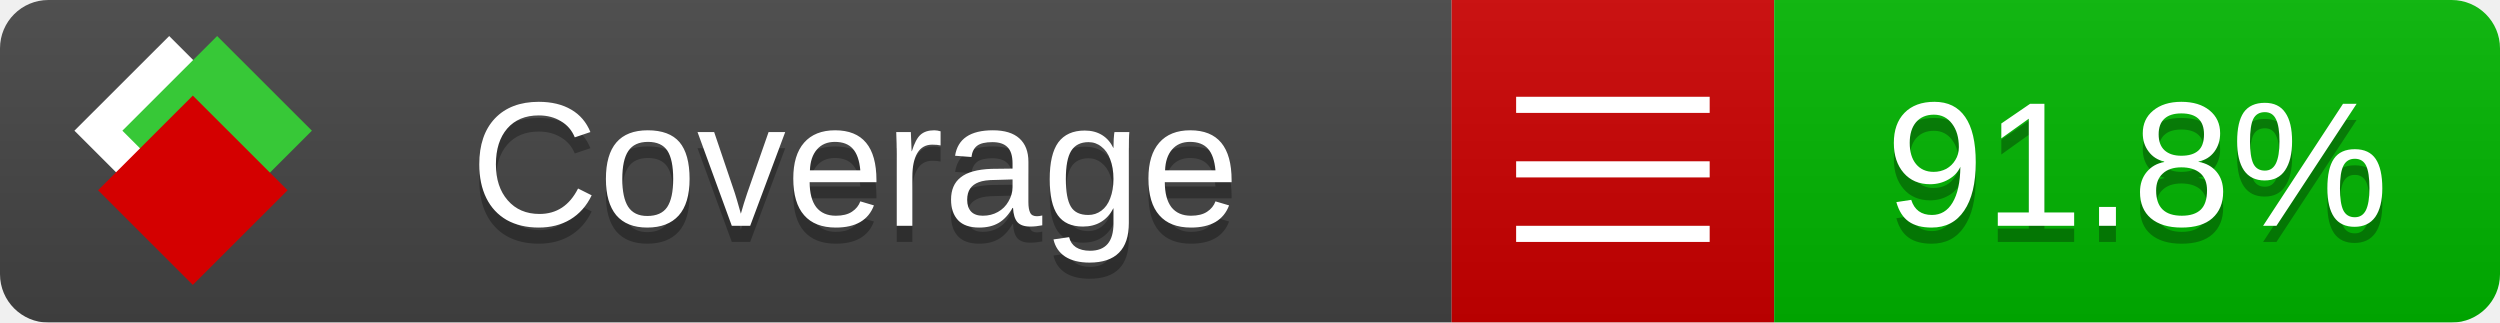
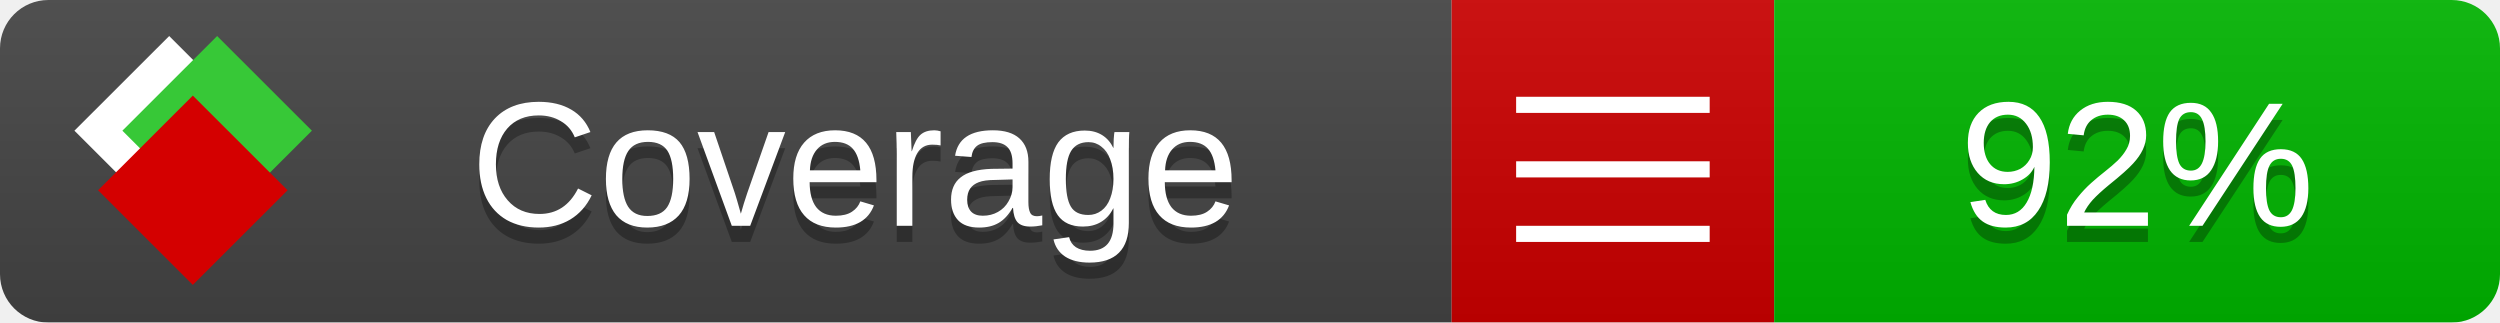
<svg xmlns="http://www.w3.org/2000/svg" xmlns:xlink="http://www.w3.org/1999/xlink" width="155" height="20">
  <style type="text/css">
          
            @keyframes fade1 {
                0% { visibility: visible; opacity: 1; }
               23% { visibility: visible; opacity: 1; }
               25% { visibility: hidden; opacity: 0; }
               48% { visibility: hidden; opacity: 0; }
               50% { visibility: hidden; opacity: 0; }
               73% { visibility: hidden; opacity: 0; }
               75% { visibility: hidden; opacity: 0; }
               98% { visibility: hidden; opacity: 0; }
              100% { visibility: visible; opacity: 1; }
            }
            @keyframes fade2 {
                0% { visibility: hidden; opacity: 0; }
               23% { visibility: hidden; opacity: 0; }
               25% { visibility: visible; opacity: 1; }
               48% { visibility: visible; opacity: 1; }
               50% { visibility: hidden; opacity: 0; }
               73% { visibility: hidden; opacity: 0; }
               75% { visibility: hidden; opacity: 0; }
               98% { visibility: hidden; opacity: 0; }
              100% { visibility: hidden; opacity: 0; }
            }
            @keyframes fade3 {
                0% { visibility: hidden; opacity: 0; }
               23% { visibility: hidden; opacity: 0; }
               25% { visibility: hidden; opacity: 0; }
               48% { visibility: hidden; opacity: 0; }
               50% { visibility: visible; opacity: 1; }
               73% { visibility: visible; opacity: 1; }
               75% { visibility: hidden; opacity: 0; }
               98% { visibility: hidden; opacity: 0; }
              100% { visibility: hidden; opacity: 0; }
            }
            @keyframes fade4 {
                0% { visibility: hidden; opacity: 0; }
               23% { visibility: hidden; opacity: 0; }
               25% { visibility: hidden; opacity: 0; }
               48% { visibility: hidden; opacity: 0; }
               50% { visibility: hidden; opacity: 0; }
               73% { visibility: hidden; opacity: 0; }
               75% { visibility: visible; opacity: 1; }
               98% { visibility: visible; opacity: 1; }
              100% { visibility: hidden; opacity: 0; }
            }
            .linecoverage {
                animation-duration: 15s;
                animation-name: fade1;
                animation-iteration-count: infinite;
            }
            .branchcoverage {
                animation-duration: 15s;
                animation-name: fade2;
                animation-iteration-count: infinite;
            }
            .methodcoverage {
                animation-duration: 15s;
                animation-name: fade3;
                animation-iteration-count: infinite;
            }
            .fullmethodcoverage {
                animation-duration: 15s;
                animation-name: fade4;
                animation-iteration-count: infinite;
            }
          
    </style>
  <defs>
    <linearGradient id="gradient" x2="0" y2="100%">
      <stop offset="0" stop-color="#bbb" stop-opacity=".1" />
      <stop offset="1" stop-opacity=".1" />
    </linearGradient>
    <linearGradient id="c">
      <stop offset="0" stop-color="#d40000" />
      <stop offset="1" stop-color="#ff2a2a" />
    </linearGradient>
    <linearGradient id="a">
      <stop offset="0" stop-color="#e0e0de" />
      <stop offset="1" stop-color="#fff" />
    </linearGradient>
    <linearGradient id="b">
      <stop offset="0" stop-color="#37c837" />
      <stop offset="1" stop-color="#217821" />
    </linearGradient>
    <linearGradient xlink:href="#a" id="e" x1="106.44" x2="69.96" y1="-11.96" y2="-46.84" gradientTransform="matrix(-.8426 -.00045 -.00045 -.8426 -94.27 -75.82)" gradientUnits="userSpaceOnUse" />
    <linearGradient xlink:href="#b" id="f" x1="56.19" x2="77.97" y1="-23.45" y2="10.62" gradientTransform="matrix(.8426 .00045 .00045 .8426 94.27 75.82)" gradientUnits="userSpaceOnUse" />
    <linearGradient xlink:href="#c" id="g" x1="79.98" x2="132.9" y1="10.79" y2="10.79" gradientTransform="matrix(.8426 .00045 .00045 .8426 94.27 75.82)" gradientUnits="userSpaceOnUse" />
    <mask id="mask">
      <rect width="155" height="20" rx="3" fill="#fff" />
    </mask>
    <g id="icon" transform="matrix(.04486 0 0 .04481 -.48 -.63)">
      <rect width="52.92" height="52.92" x="-109.72" y="-27.13" fill="url(#e)" transform="rotate(-135)" />
      <rect width="52.92" height="52.92" x="70.19" y="-39.18" fill="url(#f)" transform="rotate(45)" />
      <rect width="52.92" height="52.92" x="80.05" y="-15.74" fill="url(#g)" transform="rotate(45)" />
    </g>
  </defs>
  <g mask="url(#mask)">
    <rect x="0" y="0" width="90" height="20" fill="#444" />
    <rect x="90" y="0" width="20" height="20" fill="#c00" />
    <rect x="110" y="0" width="45" height="20" fill="#00B600" />
    <rect x="0" y="0" width="155" height="20" fill="url(#gradient)" />
  </g>
  <g>
    <path class="" stroke="#fff" d="M94 6.5 h12 M94 10.5 h12 M94 14.5 h12" />
  </g>
  <g fill="#fff" text-anchor="middle" font-family="Verdana,Arial,Geneva,sans-serif" font-size="11">
    <a xlink:href="https://github.com/danielpalme/ReportGenerator" target="_top">
      <use xlink:href="#icon" transform="translate(3,1) scale(3.5)" />
    </a>
    <text x="53" y="15" fill="#010101" fill-opacity=".3">Coverage</text>
    <text x="53" y="14" fill="#fff">Coverage</text>
-     <text class="" x="132.5" y="15" fill="#010101" fill-opacity=".3">91.8%</text>
-     <text class="" x="132.5" y="14">91.8%</text>
+     <text class="" x="132.5" y="15" fill="#010101" fill-opacity=".3">92%</text>
+     <text class="" x="132.5" y="14">92%</text>
  </g>
  <g>
    <rect class="" x="90" y="0" width="65" height="20" fill-opacity="0" />
  </g>
</svg>
